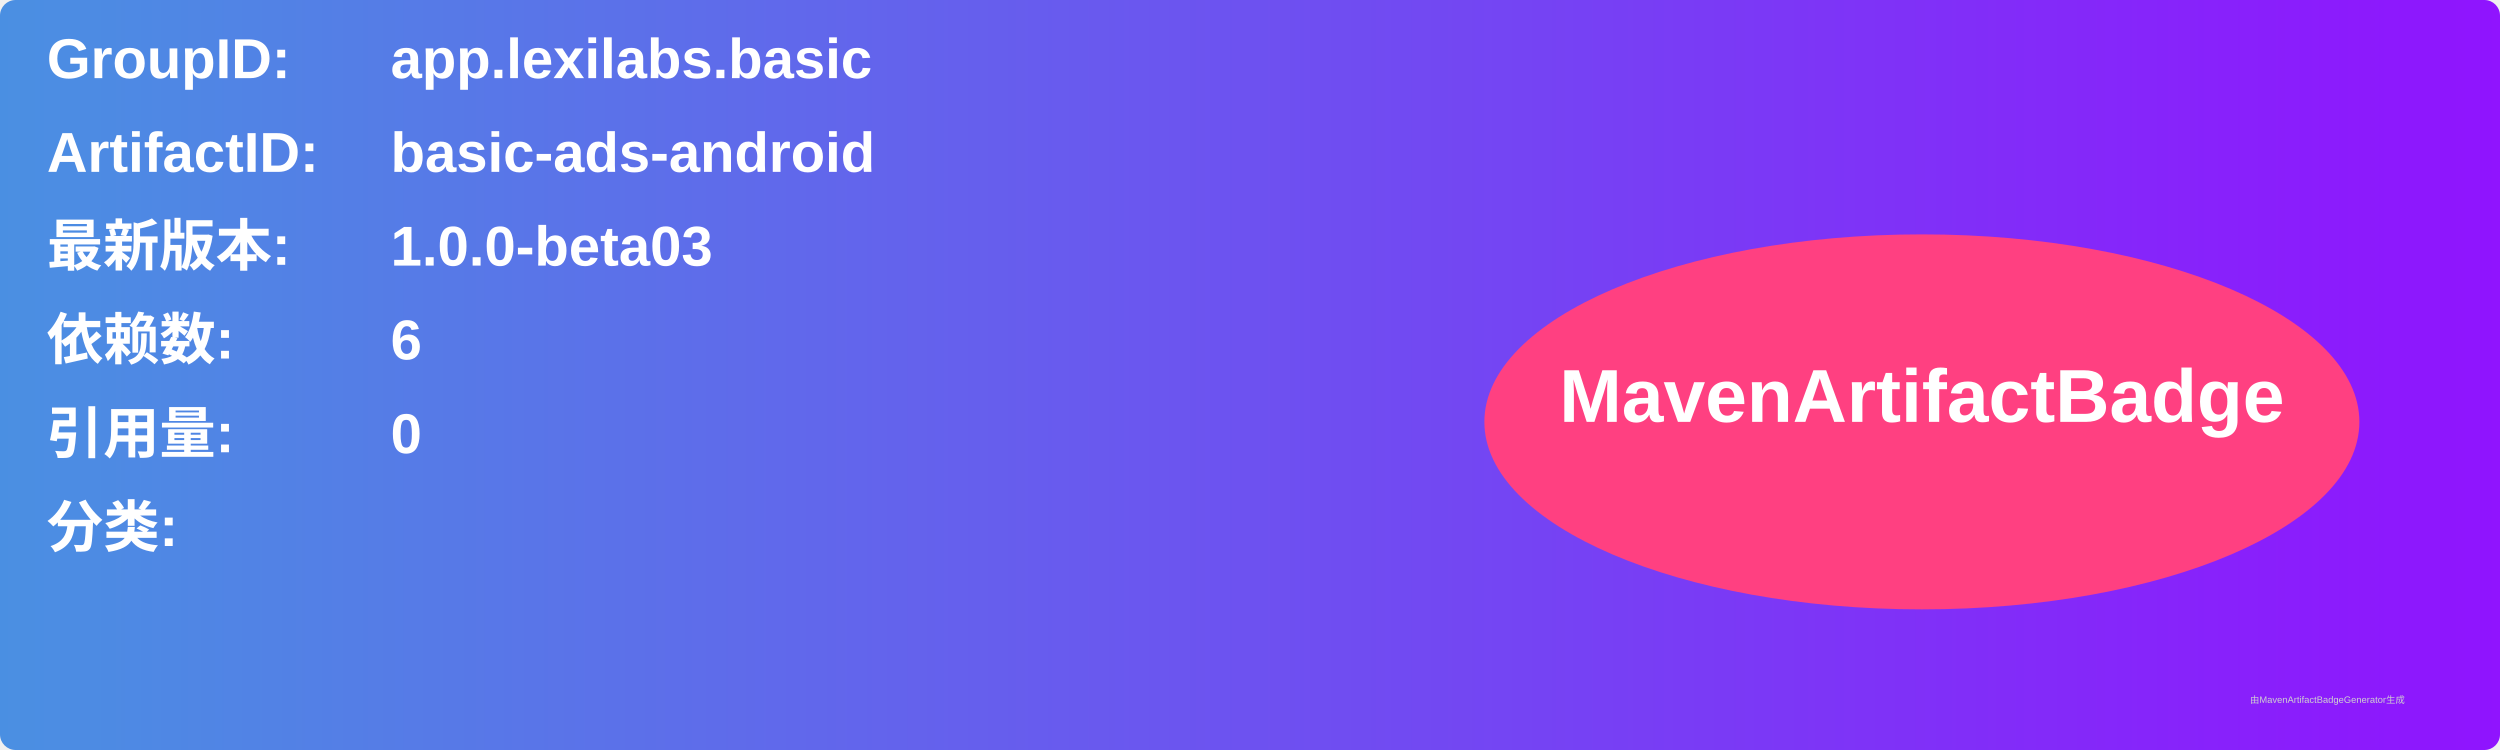
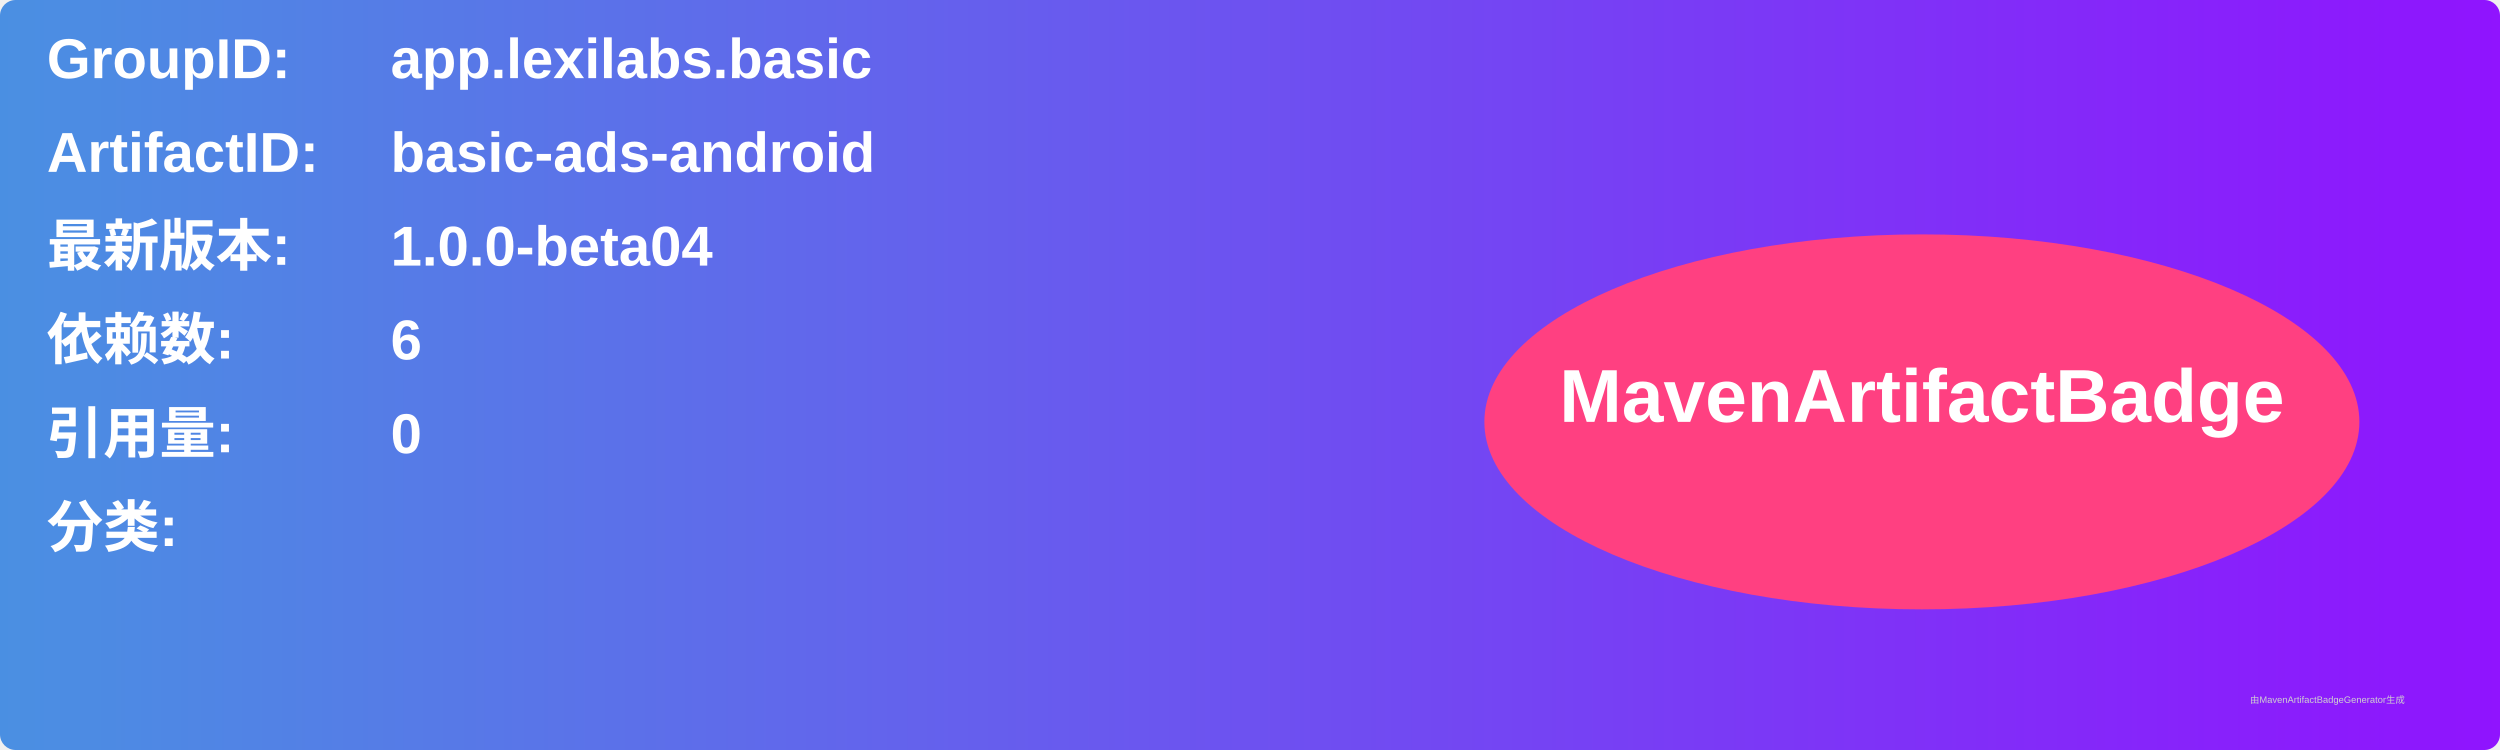
<svg xmlns="http://www.w3.org/2000/svg" width="800" height="240" viewBox="0 0 800 240">
  <linearGradient id="grad" x1="0%" y1="0%" x2="100%" y2="0%">
    <stop offset="0%" stop-color="#4a90e2" />
    <stop offset="100%" stop-color="#9013fe" />
  </linearGradient>
  <rect width="100%" height="100%" rx="5" ry="5" fill="url(#grad)" />
  <g transform="translate(15, 15)">
    <text x="0" y="10" font-family="Arial" font-size="18" fill="white" font-weight="bold" width="260">GroupID:</text>
    <text x="110" y="10" font-family="Arial" font-size="18" fill="white" font-weight="bold" width="460">app.lexilabs.basic</text>
    <text x="0" y="40" font-family="Arial" font-size="18" fill="white" font-weight="bold" width="260">ArtifactID:</text>
    <text x="110" y="40" font-family="Arial" font-size="18" fill="white" font-weight="bold" width="460">basic-ads-android</text>
    <text x="0" y="70" font-family="Arial" font-size="18" fill="white" font-weight="bold">最新版本:</text>
    <text x="110" y="70" font-family="Arial" font-size="18" fill="white" font-weight="bold">
-       <tspan font-weight="bold">1.0.0-beta03</tspan>
+       <tspan font-weight="bold">1.0.0-beta04</tspan>
    </text>
    <text x="0" y="100" font-family="Arial" font-size="18" fill="white" font-weight="bold">依赖数: </text>
    <text x="110" y="100" font-family="Arial" font-size="18" fill="white">
      <tspan font-weight="bold">6</tspan>
    </text>
    <text x="0" y="130" font-family="Arial" font-size="18" fill="white" font-weight="bold">引用量: </text>
    <text x="110" y="130" font-family="Arial" font-size="18" fill="white">
      <tspan font-weight="bold">0</tspan>
    </text>
    <text x="0" y="160" font-family="Arial" font-size="18" fill="white" font-weight="bold">分类:</text>
    <text x="10" y="190" font-family="Arial" font-size="10" fill="white">
      <tspan font-weight="bold" />
    </text>
    <ellipse cx="600" cy="120" rx="140" ry="60" fill="#ff4081" />
    <text x="600" y="120" text-anchor="middle" font-family="Arial" font-size="24" fill="white" font-weight="bold">MavenArtifactBadge</text>
  </g>
  <text x="720" y="225" font-family="Arial" font-size="3" fill="#d0d0d0">由MavenArtifactBadgeGenerator生成</text>
</svg>
